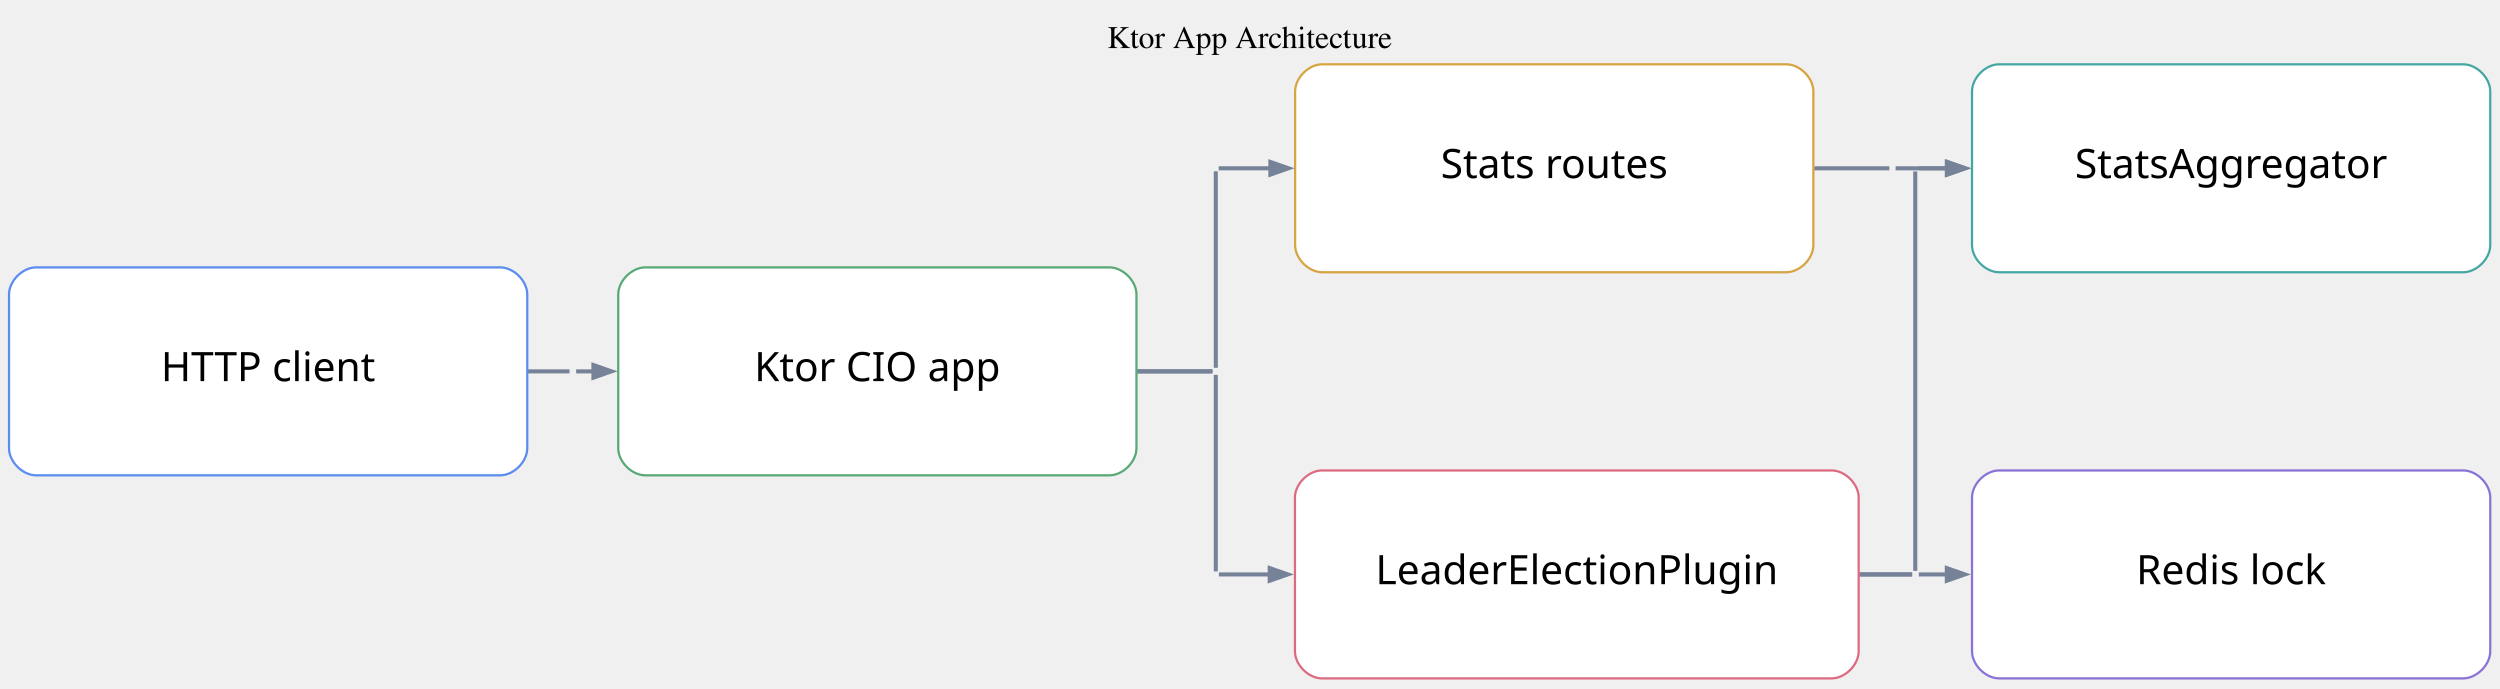
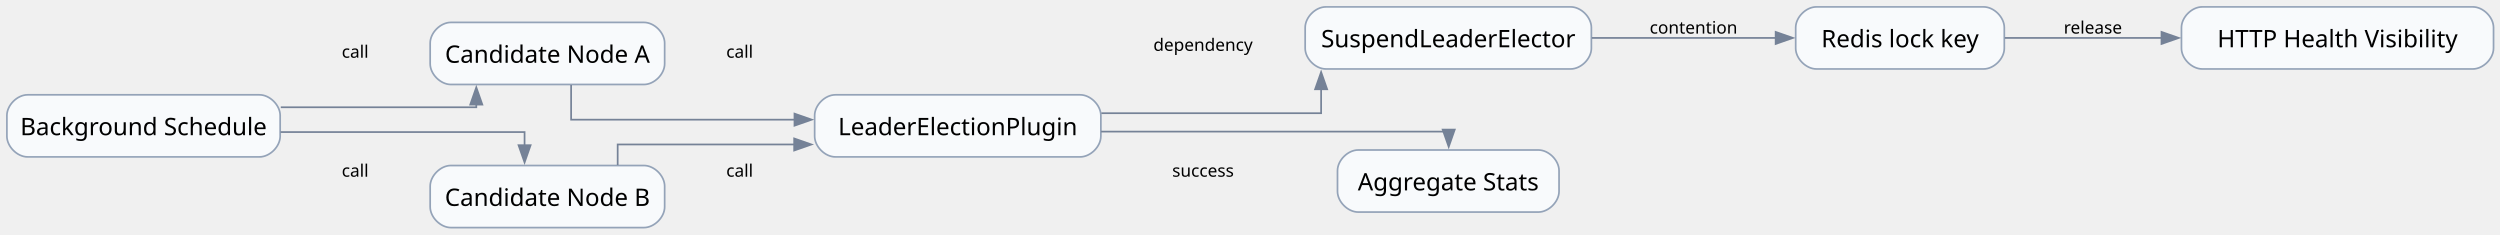
- <svg xmlns="http://www.w3.org/2000/svg" width="1108pt" height="305pt" viewBox="0.00 0.00 1108.00 305.00">
-   <g id="graph0" class="graph" transform="scale(1 1) rotate(0) translate(4 300.66)">
-     <text xml:space="preserve" text-anchor="middle" x="549.84" y="-279.36" font-family="Times,serif" font-size="14.00">Ktor App Architecture</text>
+ <svg xmlns="http://www.w3.org/2000/svg" width="1450pt" height="136pt" viewBox="0.00 0.00 1450.00 136.00">
+   <g id="graph0" class="graph" transform="scale(1 1) rotate(0) translate(4 132)">
+     <g id="node1" class="node">
+       <path fill="#f8fafc" stroke="#94a3b8" d="M146.5,-77C146.5,-77 12,-77 12,-77 6,-77 0,-71 0,-65 0,-65 0,-53 0,-53 0,-47 6,-41 12,-41 12,-41 146.5,-41 146.5,-41 152.5,-41 158.5,-47 158.5,-53 158.5,-53 158.5,-65 158.5,-65 158.5,-71 152.5,-77 146.5,-77" />
+       <text xml:space="preserve" text-anchor="middle" x="79.25" y="-53.58" font-family="Comic Mono" font-size="14.00">Background Schedule</text>
+     </g>
+     <g id="node2" class="node">
+       <path fill="#f8fafc" stroke="#94a3b8" d="M369.5,-119C369.5,-119 257.5,-119 257.5,-119 251.5,-119 245.5,-113 245.5,-107 245.5,-107 245.5,-95 245.5,-95 245.5,-89 251.5,-83 257.5,-83 257.5,-83 369.5,-83 369.5,-83 375.5,-83 381.5,-89 381.5,-95 381.5,-95 381.5,-107 381.5,-107 381.5,-113 375.5,-119 369.5,-119" />
+       <text xml:space="preserve" text-anchor="middle" x="313.5" y="-95.58" font-family="Comic Mono" font-size="14.00">Candidate Node A</text>
+     </g>
    <g id="edge1" class="edge">
-       <path fill="none" stroke="#758297" stroke-width="1.8" d="M229.92,-136.08C238.92,-136.08 245.63,-136.08 248.42,-136.08" />
+       <path fill="none" stroke="#758297" d="M158.86,-69.8C212.03,-69.8 272.25,-69.8 272.25,-69.8 272.25,-69.8 272.25,-71.34 272.25,-71.34" />
+       <polygon fill="#758297" stroke="#758297" points="268.75,-71.34 272.25,-81.34 275.75,-71.34 268.75,-71.34" />
+       <text xml:space="preserve" text-anchor="middle" x="202" y="-98.5" font-family="Comic Mono" font-size="10.00">call</text>
+     </g>
+     <g id="node3" class="node">
+       <path fill="#f8fafc" stroke="#94a3b8" d="M369.5,-36C369.5,-36 257.5,-36 257.5,-36 251.5,-36 245.5,-30 245.5,-24 245.5,-24 245.5,-12 245.5,-12 245.5,-6 251.5,0 257.5,0 257.5,0 369.5,0 369.5,0 375.5,0 381.5,-6 381.5,-12 381.5,-12 381.5,-24 381.5,-24 381.5,-30 375.5,-36 369.5,-36" />
+       <text xml:space="preserve" text-anchor="middle" x="313.5" y="-12.57" font-family="Comic Mono" font-size="14.00">Candidate Node B</text>
+     </g>
+     <g id="edge2" class="edge">
+       <path fill="none" stroke="#758297" d="M158.72,-55.4C222.08,-55.4 300.25,-55.4 300.25,-55.4 300.25,-55.4 300.25,-47.78 300.25,-47.78" />
+       <polygon fill="#758297" stroke="#758297" points="303.75,-47.78 300.25,-37.78 296.75,-47.78 303.75,-47.78" />
+       <text xml:space="preserve" text-anchor="middle" x="202" y="-29.5" font-family="Comic Mono" font-size="10.00">call</text>
+     </g>
+     <g id="node4" class="node">
+       <path fill="#f8fafc" stroke="#94a3b8" d="M622.5,-77C622.5,-77 480.5,-77 480.5,-77 474.5,-77 468.5,-71 468.5,-65 468.5,-65 468.5,-53 468.5,-53 468.5,-47 474.5,-41 480.5,-41 480.5,-41 622.5,-41 622.5,-41 628.5,-41 634.5,-47 634.5,-53 634.5,-53 634.5,-65 634.5,-65 634.5,-71 628.5,-77 622.5,-77" />
+       <text xml:space="preserve" text-anchor="middle" x="551.5" y="-53.58" font-family="Comic Mono" font-size="14.00">LeaderElectionPlugin</text>
+     </g>
+     <g id="edge3" class="edge">
+       <path fill="none" stroke="#758297" d="M327.25,-82.7C327.25,-72.81 327.25,-62.6 327.25,-62.6 327.25,-62.6 456.8,-62.6 456.8,-62.6" />
+       <polygon fill="#758297" stroke="#758297" points="456.8,-66.1 466.8,-62.6 456.8,-59.1 456.8,-66.1" />
+       <text xml:space="preserve" text-anchor="middle" x="425" y="-98.5" font-family="Comic Mono" font-size="10.00">call</text>
    </g>
    <g id="edge4" class="edge">
-       <path fill="none" stroke="#758297" stroke-width="1.8" d="M500.05,-136.08C516.42,-136.08 529.15,-136.08 533.36,-136.08" />
+       <path fill="none" stroke="#758297" d="M354.25,-36.26C354.25,-42.62 354.25,-48.2 354.25,-48.2 354.25,-48.2 456.62,-48.2 456.62,-48.2" />
+       <polygon fill="#758297" stroke="#758297" points="456.62,-51.7 466.62,-48.2 456.62,-44.7 456.62,-51.7" />
+       <text xml:space="preserve" text-anchor="middle" x="425" y="-29.5" font-family="Comic Mono" font-size="10.00">call</text>
    </g>
-     <g id="edge10" class="edge">
-       <path fill="none" stroke="#758297" stroke-width="1.8" d="M500.05,-136.08C516.42,-136.08 529.15,-136.08 533.36,-136.08" />
+     <g id="node6" class="node">
+       <path fill="#f8fafc" stroke="#94a3b8" d="M907,-128C907,-128 765,-128 765,-128 759,-128 753,-122 753,-116 753,-116 753,-104 753,-104 753,-98 759,-92 765,-92 765,-92 907,-92 907,-92 913,-92 919,-98 919,-104 919,-104 919,-116 919,-116 919,-122 913,-128 907,-128" />
+       <text xml:space="preserve" text-anchor="middle" x="836" y="-104.58" font-family="Comic Mono" font-size="14.00">SuspendLeaderElector</text>
+     </g>
+     <g id="edge5" class="edge">
+       <path fill="none" stroke="#758297" d="M634.79,-66.33C693.7,-66.33 762.25,-66.33 762.25,-66.33 762.25,-66.33 762.25,-80.22 762.25,-80.22" />
+       <polygon fill="#758297" stroke="#758297" points="758.75,-80.22 762.25,-90.22 765.75,-80.22 758.75,-80.22" />
+       <text xml:space="preserve" text-anchor="middle" x="693.75" y="-102.5" font-family="Comic Mono" font-size="10.00">dependency</text>
+     </g>
+     <g id="node8" class="node">
+       <path fill="#f8fafc" stroke="#94a3b8" d="M888.25,-45C888.25,-45 783.75,-45 783.75,-45 777.75,-45 771.75,-39 771.75,-33 771.75,-33 771.75,-21 771.75,-21 771.75,-15 777.75,-9 783.75,-9 783.75,-9 888.25,-9 888.25,-9 894.25,-9 900.25,-15 900.25,-21 900.25,-21 900.25,-33 900.25,-33 900.25,-39 894.25,-45 888.25,-45" />
+       <text xml:space="preserve" text-anchor="middle" x="836" y="-21.57" font-family="Comic Mono" font-size="14.00">Aggregate Stats</text>
    </g>
    <g id="edge7" class="edge">
-       <path fill="none" stroke="#758297" stroke-width="1.8" d="M800.05,-226.08C816.42,-226.08 829.15,-226.08 833.36,-226.08" />
+       <path fill="none" stroke="#758297" d="M634.63,-55.67C718.67,-55.67 836.25,-55.67 836.25,-55.67 836.25,-55.67 836.25,-54.63 836.25,-54.63" />
+       <polygon fill="#758297" stroke="#758297" points="839.75,-56.83 836.25,-46.83 832.75,-56.83 839.75,-56.83" />
+       <text xml:space="preserve" text-anchor="middle" x="693.75" y="-29.5" font-family="Comic Mono" font-size="10.00">success</text>
    </g>
-     <g id="edge13" class="edge">
-       <path fill="none" stroke="#758297" stroke-width="1.8" d="M820.07,-46.08C831.63,-46.08 840.25,-46.08 843.46,-46.08" />
+     <g id="node5" class="node">
+       <path fill="#f8fafc" stroke="#94a3b8" d="M1146.5,-128C1146.5,-128 1049.5,-128 1049.5,-128 1043.5,-128 1037.5,-122 1037.5,-116 1037.5,-116 1037.5,-104 1037.5,-104 1037.5,-98 1043.5,-92 1049.5,-92 1049.5,-92 1146.5,-92 1146.5,-92 1152.5,-92 1158.5,-98 1158.5,-104 1158.5,-104 1158.5,-116 1158.5,-116 1158.5,-122 1152.5,-128 1146.5,-128" />
+       <text xml:space="preserve" text-anchor="middle" x="1098" y="-104.58" font-family="Comic Mono" font-size="14.00">Redis lock key</text>
    </g>
-     <g id="edge16" class="edge">
-       <path fill="none" stroke="#758297" stroke-width="1.8" d="M820.07,-46.08C831.63,-46.08 840.25,-46.08 843.46,-46.08" />
+     <g id="node7" class="node">
+       <path fill="#f8fafc" stroke="#94a3b8" d="M1430.25,-128C1430.25,-128 1273.25,-128 1273.25,-128 1267.25,-128 1261.25,-122 1261.25,-116 1261.25,-116 1261.25,-104 1261.25,-104 1261.25,-98 1267.25,-92 1273.25,-92 1273.25,-92 1430.25,-92 1430.25,-92 1436.25,-92 1442.25,-98 1442.25,-104 1442.25,-104 1442.25,-116 1442.25,-116 1442.25,-122 1436.25,-128 1430.25,-128" />
+       <text xml:space="preserve" text-anchor="middle" x="1351.75" y="-104.58" font-family="Comic Mono" font-size="14.00">HTTP Health Visibility</text>
    </g>
-     <g id="edge2" class="edge">
-       <path fill="none" stroke="#758297" stroke-width="1.8" d="M249.84,-136.08C249.84,-136.08 249.84,-136.08 249.84,-136.08" />
-     </g>
-     <g id="edge3" class="edge">
-       <path fill="none" stroke="#758297" stroke-width="1.8" d="M251.36,-136.08C252.91,-136.08 255.6,-136.08 259.17,-136.08" />
-       <polygon fill="#758297" stroke="#758297" stroke-width="1.8" points="259,-138.88 267,-136.08 259,-133.28 259,-138.88" />
-     </g>
-     <g id="edge5" class="edge">
-       <path fill="none" stroke="#758297" stroke-width="1.8" d="M534.84,-137.64C534.84,-148.66 534.84,-214.52 534.84,-224.75" />
+     <g id="edge8" class="edge">
+       <path fill="none" stroke="#758297" d="M1158.78,-110C1158.78,-110 1249.67,-110 1249.67,-110" />
+       <polygon fill="#758297" stroke="#758297" points="1249.68,-113.5 1259.67,-110 1249.67,-106.5 1249.68,-113.5" />
+       <text xml:space="preserve" text-anchor="middle" x="1209.88" y="-112.5" font-family="Comic Mono" font-size="10.00">release</text>
    </g>
    <g id="edge6" class="edge">
-       <path fill="none" stroke="#758297" stroke-width="1.8" d="M536.14,-226.08C539.24,-226.08 547.68,-226.08 559.06,-226.08" />
-       <polygon fill="#758297" stroke="#758297" stroke-width="1.8" points="559.04,-228.88 567.04,-226.08 559.04,-223.28 559.04,-228.88" />
-     </g>
-     <g id="edge8" class="edge">
-       <path fill="none" stroke="#758297" stroke-width="1.8" d="M834.84,-226.08C834.84,-226.08 834.84,-226.08 834.84,-226.08" />
-     </g>
-     <g id="edge9" class="edge">
-       <path fill="none" stroke="#758297" stroke-width="1.8" d="M836.14,-226.08C839.24,-226.08 847.68,-226.08 859.06,-226.08" />
-       <polygon fill="#758297" stroke="#758297" stroke-width="1.8" points="859.04,-228.88 867.04,-226.08 859.04,-223.28 859.04,-228.88" />
-     </g>
-     <g id="edge11" class="edge">
-       <path fill="none" stroke="#758297" stroke-width="1.8" d="M534.84,-134.52C534.84,-123.5 534.84,-57.64 534.84,-47.41" />
-     </g>
-     <g id="edge12" class="edge">
-       <path fill="none" stroke="#758297" stroke-width="1.8" d="M536.22,-46.08C539.37,-46.08 547.65,-46.08 558.88,-46.08" />
-       <polygon fill="#758297" stroke="#758297" stroke-width="1.8" points="558.73,-48.88 566.73,-46.08 558.73,-43.28 558.73,-48.88" />
-     </g>
-     <g id="edge14" class="edge">
-       <path fill="none" stroke="#758297" stroke-width="1.8" d="M844.84,-47.64C844.84,-64.27 844.84,-208.92 844.84,-224.69" />
-     </g>
-     <g id="edge15" class="edge">
-       <path fill="none" stroke="#758297" stroke-width="1.8" d="M846.41,-226.08C848.62,-226.08 853.05,-226.08 859.01,-226.08" />
-       <polygon fill="#758297" stroke="#758297" stroke-width="1.8" points="858.82,-228.88 866.82,-226.08 858.82,-223.28 858.82,-228.88" />
-     </g>
-     <g id="edge17" class="edge">
-       <path fill="none" stroke="#758297" stroke-width="1.8" d="M844.84,-46.08C844.84,-46.08 844.84,-46.08 844.84,-46.08" />
-     </g>
-     <g id="edge18" class="edge">
-       <path fill="none" stroke="#758297" stroke-width="1.8" d="M846.41,-46.08C848.62,-46.08 853.05,-46.08 859.01,-46.08" />
-       <polygon fill="#758297" stroke="#758297" stroke-width="1.8" points="858.82,-48.88 866.82,-46.08 858.82,-43.28 858.82,-48.88" />
-     </g>
-     <g id="node1" class="node">
-       <path fill="#ffffff" stroke="#5b8def" d="M217.68,-182.16C217.68,-182.16 12,-182.16 12,-182.16 6,-182.16 0,-176.16 0,-170.16 0,-170.16 0,-102 0,-102 0,-96 6,-90 12,-90 12,-90 217.68,-90 217.68,-90 223.68,-90 229.68,-96 229.68,-102 229.68,-102 229.68,-170.16 229.68,-170.16 229.68,-176.16 223.68,-182.16 217.68,-182.16" />
-       <text xml:space="preserve" text-anchor="middle" x="114.84" y="-131.73" font-family="Architects Daughter" font-size="18.00">HTTP client</text>
-     </g>
-     <g id="node2" class="node">
-       <path fill="#ffffff" stroke="#58a978" d="M487.68,-182.16C487.68,-182.16 282,-182.16 282,-182.16 276,-182.16 270,-176.16 270,-170.16 270,-170.16 270,-102 270,-102 270,-96 276,-90 282,-90 282,-90 487.68,-90 487.68,-90 493.68,-90 499.68,-96 499.68,-102 499.68,-102 499.68,-170.16 499.68,-170.16 499.68,-176.16 493.68,-182.16 487.68,-182.16" />
-       <text xml:space="preserve" text-anchor="middle" x="384.84" y="-131.73" font-family="Architects Daughter" font-size="18.00">Ktor CIO app</text>
-     </g>
-     <g id="node3" class="node">
-       <path fill="#ffffff" stroke="#d6a441" d="M787.68,-272.16C787.68,-272.16 582,-272.16 582,-272.16 576,-272.16 570,-266.16 570,-260.16 570,-260.16 570,-192 570,-192 570,-186 576,-180 582,-180 582,-180 787.68,-180 787.68,-180 793.68,-180 799.68,-186 799.68,-192 799.68,-192 799.68,-260.16 799.68,-260.16 799.68,-266.16 793.68,-272.16 787.68,-272.16" />
-       <text xml:space="preserve" text-anchor="middle" x="684.84" y="-221.73" font-family="Architects Daughter" font-size="18.00">Stats routes</text>
-     </g>
-     <g id="node4" class="node">
-       <path fill="#ffffff" stroke="#dc6b82" d="M807.76,-92.16C807.76,-92.16 581.92,-92.16 581.92,-92.16 575.92,-92.16 569.92,-86.16 569.92,-80.16 569.92,-80.16 569.92,-12 569.92,-12 569.92,-6 575.92,0 581.92,0 581.92,0 807.76,0 807.76,0 813.76,0 819.76,-6 819.76,-12 819.76,-12 819.76,-80.16 819.76,-80.16 819.76,-86.16 813.76,-92.16 807.76,-92.16" />
-       <text xml:space="preserve" text-anchor="middle" x="694.84" y="-41.73" font-family="Architects Daughter" font-size="18.00">LeaderElectionPlugin</text>
-     </g>
-     <g id="node5" class="node">
-       <path fill="#ffffff" stroke="#45a7a1" d="M1087.68,-272.16C1087.68,-272.16 882,-272.16 882,-272.16 876,-272.16 870,-266.16 870,-260.16 870,-260.16 870,-192 870,-192 870,-186 876,-180 882,-180 882,-180 1087.68,-180 1087.68,-180 1093.68,-180 1099.68,-186 1099.68,-192 1099.68,-192 1099.68,-260.16 1099.68,-260.16 1099.68,-266.16 1093.68,-272.16 1087.68,-272.16" />
-       <text xml:space="preserve" text-anchor="middle" x="984.84" y="-221.73" font-family="Architects Daughter" font-size="18.00">StatsAggregator</text>
-     </g>
-     <g id="node6" class="node">
-       <path fill="#ffffff" stroke="#8a72d6" d="M1087.68,-92.16C1087.68,-92.16 882,-92.16 882,-92.16 876,-92.16 870,-86.16 870,-80.16 870,-80.16 870,-12 870,-12 870,-6 876,0 882,0 882,0 1087.68,0 1087.68,0 1093.68,0 1099.68,-6 1099.68,-12 1099.68,-12 1099.68,-80.16 1099.68,-80.16 1099.68,-86.16 1093.68,-92.16 1087.68,-92.16" />
-       <text xml:space="preserve" text-anchor="middle" x="984.84" y="-41.73" font-family="Architects Daughter" font-size="18.00">Redis lock</text>
+       <path fill="none" stroke="#758297" d="M919.26,-110C919.26,-110 1025.88,-110 1025.88,-110" />
+       <polygon fill="#758297" stroke="#758297" points="1025.88,-113.5 1035.88,-110 1025.88,-106.5 1025.88,-113.5" />
+       <text xml:space="preserve" text-anchor="middle" x="978.25" y="-112.5" font-family="Comic Mono" font-size="10.00">contention</text>
    </g>
  </g>
</svg>
